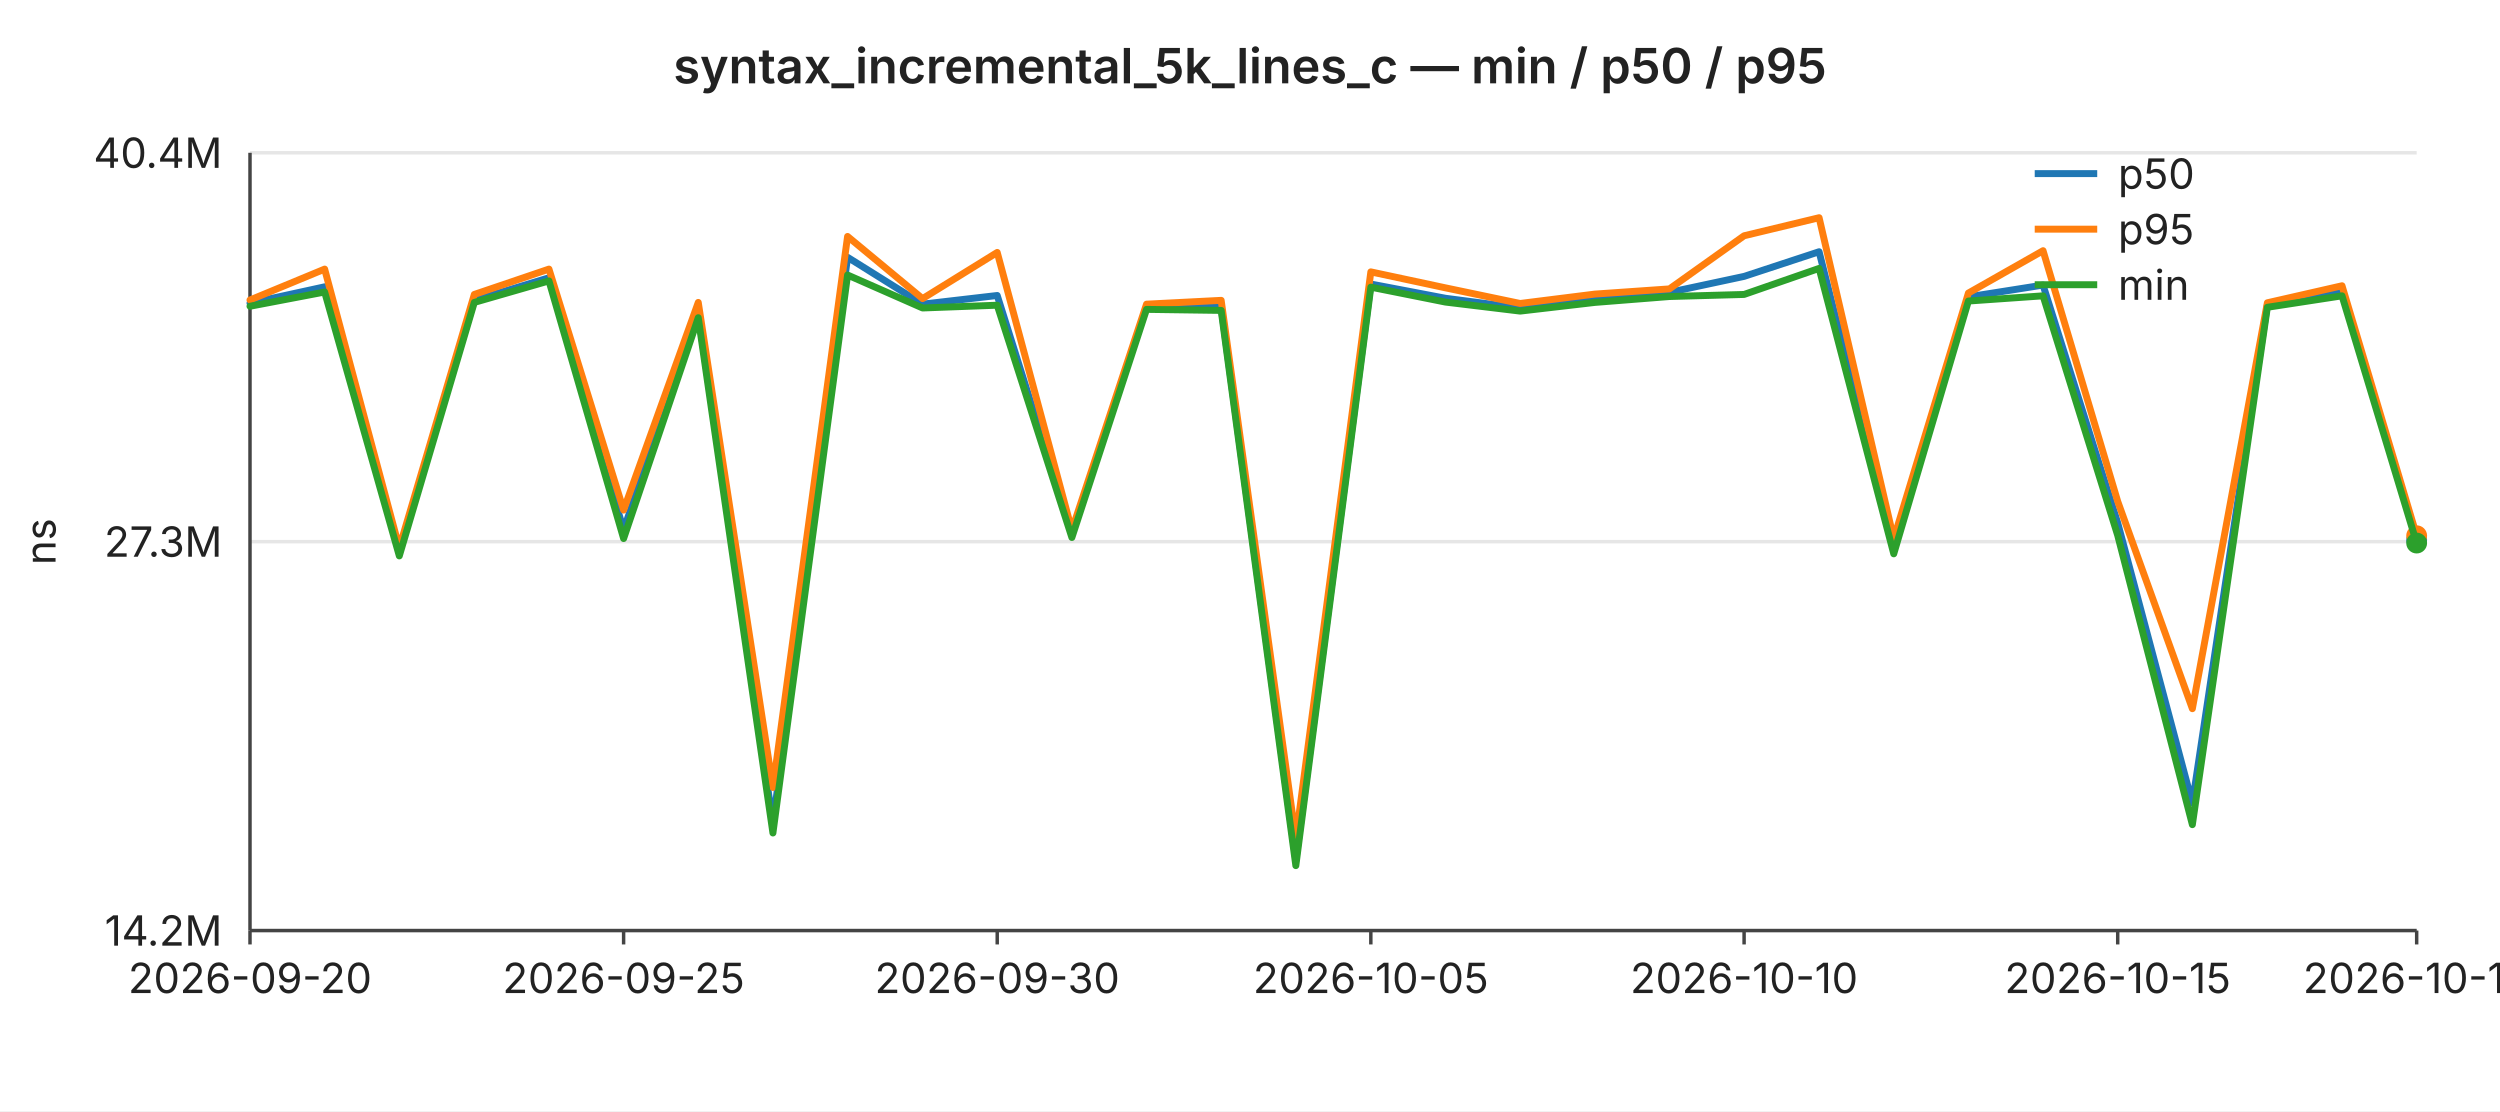
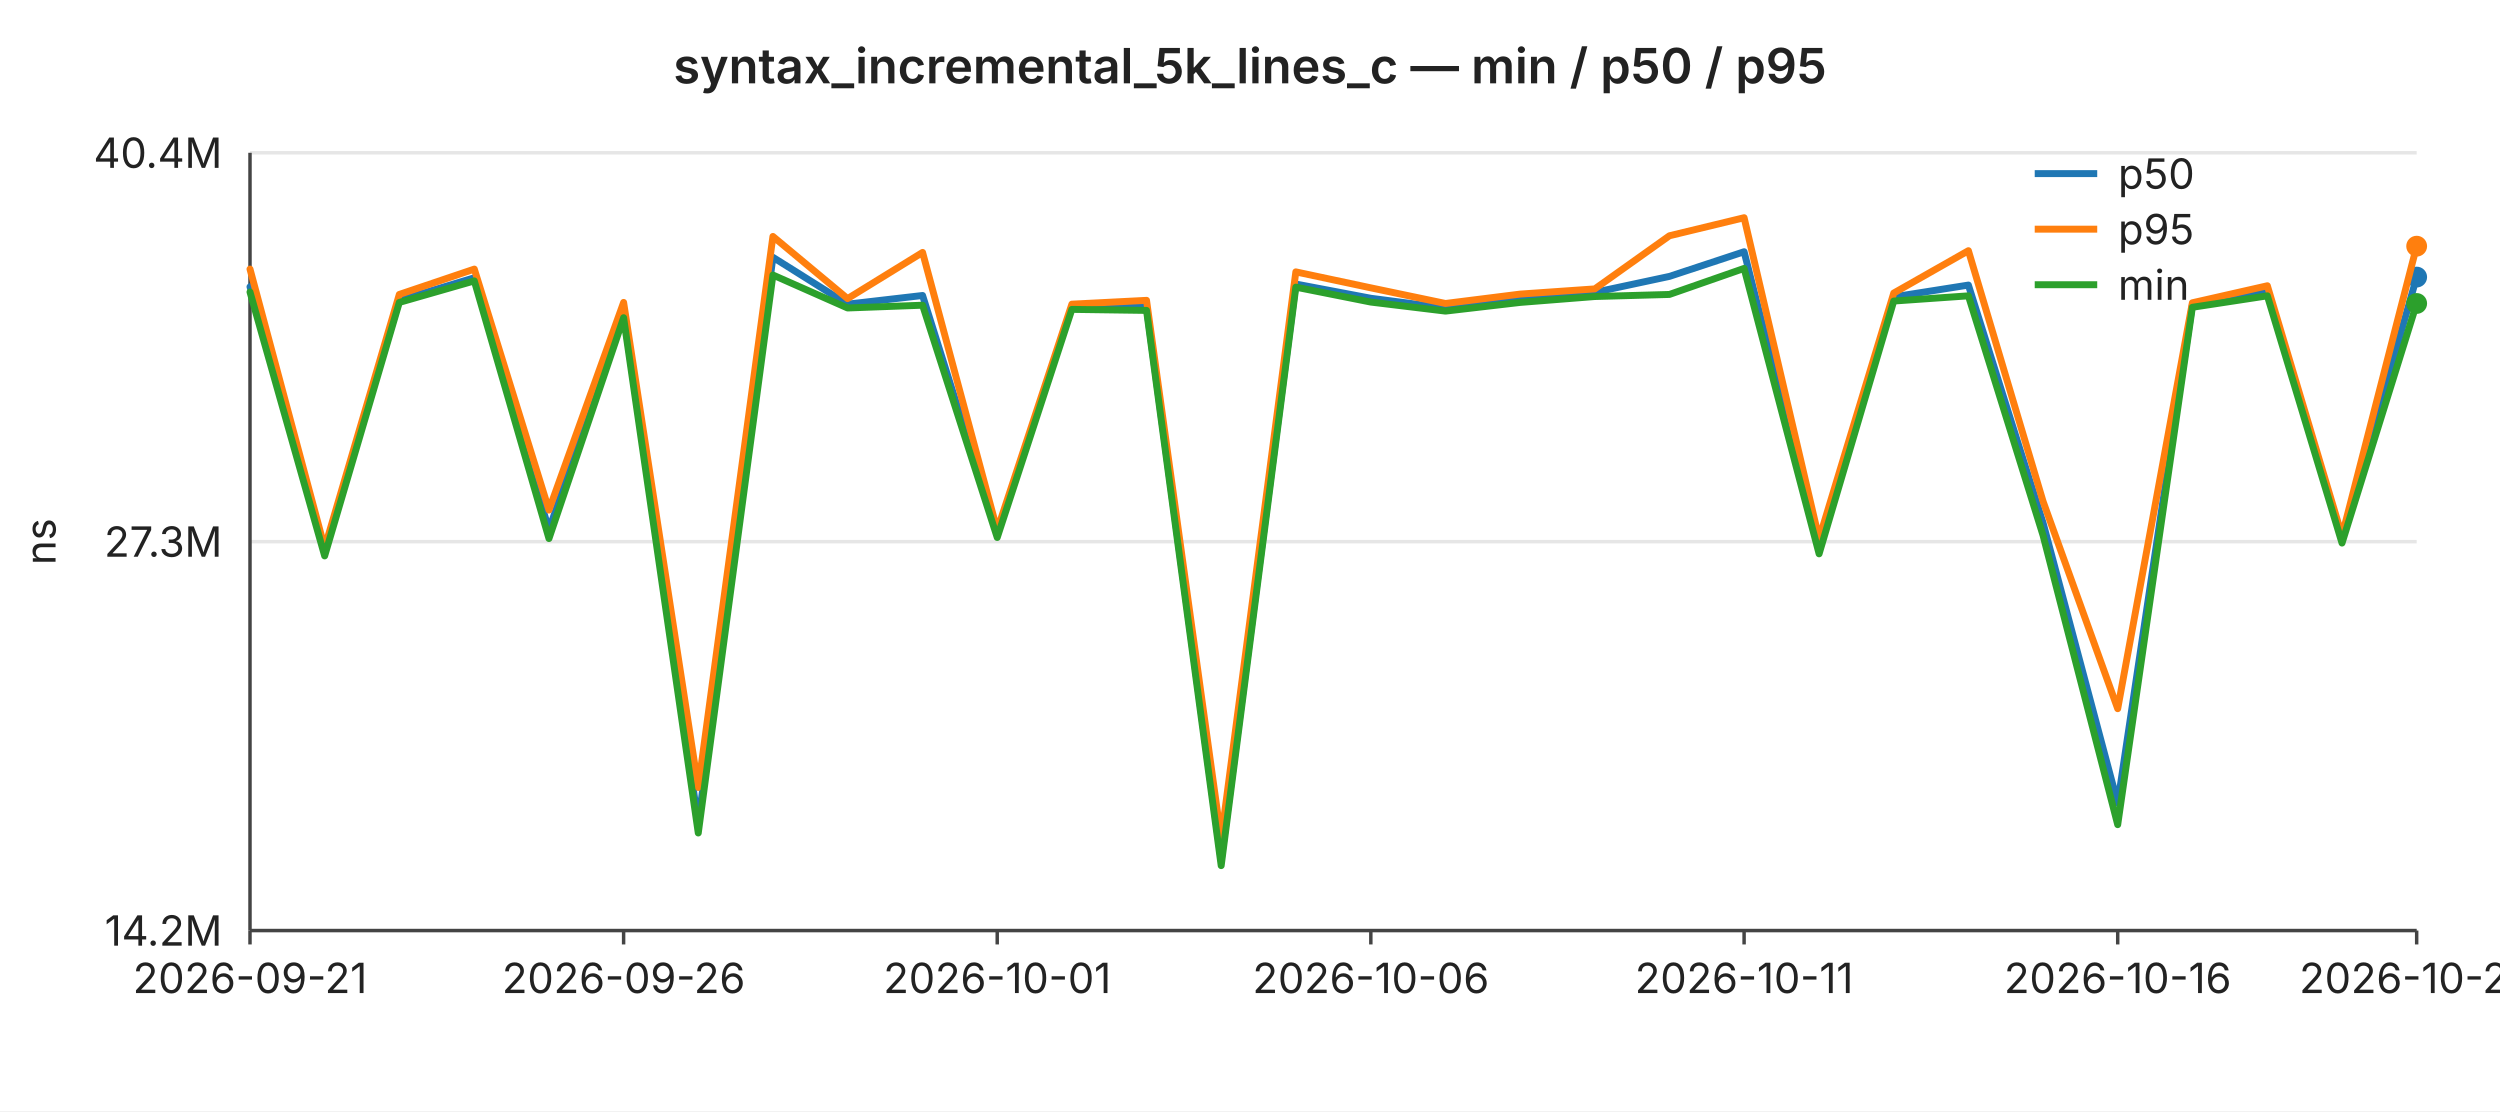
<svg xmlns="http://www.w3.org/2000/svg" width="720" height="320" viewBox="0 0 720 320" font-family="-apple-system,BlinkMacSystemFont,Segoe UI,sans-serif" font-size="12">
  <rect width="720" height="320" fill="#ffffff" />
  <text x="360" y="24" text-anchor="middle" font-size="14" font-weight="600" fill="#222">syntax_incremental_5k_lines_c — min / p50 / p95</text>
  <line x1="72" y1="44.0" x2="696" y2="44.0" stroke="#e6e6e6" stroke-width="1" />
  <text x="64" y="44.0" text-anchor="end" dominant-baseline="middle" fill="#222">40.4M</text>
  <line x1="72" y1="156.0" x2="696" y2="156.0" stroke="#e6e6e6" stroke-width="1" />
  <text x="64" y="156.0" text-anchor="end" dominant-baseline="middle" fill="#222">27.3M</text>
  <line x1="72" y1="268.0" x2="696" y2="268.0" stroke="#e6e6e6" stroke-width="1" />
  <text x="64" y="268.0" text-anchor="end" dominant-baseline="middle" fill="#222">14.2M</text>
  <text x="16" y="156" text-anchor="middle" fill="#222" transform="rotate(-90 16 156)">ns</text>
  <line x1="72" y1="44" x2="72" y2="268" stroke="#444" stroke-width="1" />
  <line x1="72" y1="268" x2="696" y2="268" stroke="#444" stroke-width="1" />
  <line x1="72.0" y1="268" x2="72.0" y2="272" stroke="#444" stroke-width="1" />
-   <text x="72.0" y="286" text-anchor="middle" fill="#222">2026-09-20</text>
+   <text x="72.0" y="286" text-anchor="middle" fill="#222">2026-09-21</text>
  <line x1="179.6" y1="268" x2="179.6" y2="272" stroke="#444" stroke-width="1" />
-   <text x="179.6" y="286" text-anchor="middle" fill="#222">2026-09-25</text>
+   <text x="179.6" y="286" text-anchor="middle" fill="#222">2026-09-26</text>
  <line x1="287.2" y1="268" x2="287.2" y2="272" stroke="#444" stroke-width="1" />
-   <text x="287.2" y="286" text-anchor="middle" fill="#222">2026-09-30</text>
+   <text x="287.2" y="286" text-anchor="middle" fill="#222">2026-10-01</text>
  <line x1="394.8" y1="268" x2="394.8" y2="272" stroke="#444" stroke-width="1" />
-   <text x="394.8" y="286" text-anchor="middle" fill="#222">2026-10-05</text>
+   <text x="394.8" y="286" text-anchor="middle" fill="#222">2026-10-06</text>
  <line x1="502.3" y1="268" x2="502.3" y2="272" stroke="#444" stroke-width="1" />
-   <text x="502.3" y="286" text-anchor="middle" fill="#222">2026-10-10</text>
+   <text x="502.3" y="286" text-anchor="middle" fill="#222">2026-10-11</text>
  <line x1="609.9" y1="268" x2="609.9" y2="272" stroke="#444" stroke-width="1" />
-   <text x="609.9" y="286" text-anchor="middle" fill="#222">2026-10-15</text>
+   <text x="609.9" y="286" text-anchor="middle" fill="#222">2026-10-16</text>
  <line x1="696.0" y1="268" x2="696.0" y2="272" stroke="#444" stroke-width="1" />
-   <text x="696.0" y="286" text-anchor="middle" fill="#222">2026-10-19</text>
-   <polyline fill="none" stroke="#1f77b4" stroke-width="2" stroke-linejoin="round" stroke-linecap="round" points="72.0,87.3 93.5,82.6 115.0,158.5 136.6,86.5 158.1,80.0 179.6,152.6 201.1,90.2 222.6,237.1 244.1,74.1 265.7,87.6 287.2,85.1 308.7,153.6 330.2,88.3 351.7,88.5 373.2,247.8 394.8,81.8 416.3,85.9 437.8,88.7 459.3,86.2 480.8,84.2 502.3,79.6 523.9,72.5 545.4,157.9 566.9,85.5 588.4,82.1 609.9,150.6 631.4,231.3 653.0,87.8 674.5,83.9 696.0,155.5" />
-   <circle cx="696.0" cy="155.5" r="3" fill="#1f77b4" />
-   <polyline fill="none" stroke="#ff7f0e" stroke-width="2" stroke-linejoin="round" stroke-linecap="round" points="72.0,86.4 93.5,77.5 115.0,157.8 136.6,84.8 158.1,77.5 179.6,146.9 201.1,87.1 222.6,226.8 244.1,68.1 265.7,86.0 287.2,72.7 308.7,152.7 330.2,87.6 351.7,86.5 373.2,241.6 394.8,78.3 416.3,82.9 437.8,87.4 459.3,84.7 480.8,83.2 502.3,67.9 523.9,62.7 545.4,155.2 566.9,84.4 588.4,72.2 609.9,144.4 631.4,204.1 653.0,87.2 674.5,82.3 696.0,154.3" />
-   <circle cx="696.0" cy="154.3" r="3" fill="#ff7f0e" />
-   <polyline fill="none" stroke="#2ca02c" stroke-width="2" stroke-linejoin="round" stroke-linecap="round" points="72.0,88.2 93.5,84.1 115.0,160.1 136.6,87.1 158.1,80.9 179.6,155.1 201.1,91.5 222.6,239.9 244.1,79.2 265.7,88.7 287.2,87.9 308.7,154.8 330.2,89.1 351.7,89.4 373.2,249.3 394.8,82.7 416.3,87.0 437.8,89.6 459.3,87.1 480.8,85.4 502.3,84.8 523.9,77.3 545.4,159.5 566.9,86.7 588.4,85.2 609.9,154.2 631.4,237.5 653.0,88.5 674.5,85.2 696.0,156.4" />
-   <circle cx="696.0" cy="156.4" r="3" fill="#2ca02c" />
+   <text x="696.0" y="286" text-anchor="middle" fill="#222">2026-10-20</text>
+   <polyline fill="none" stroke="#1f77b4" stroke-width="2" stroke-linejoin="round" stroke-linecap="round" points="72.0,82.6 93.5,158.5 115.0,86.5 136.6,80.0 158.1,152.6 179.6,90.2 201.1,237.1 222.6,74.1 244.1,87.6 265.7,85.1 287.2,153.6 308.7,88.3 330.2,88.5 351.7,247.8 373.2,81.8 394.8,85.9 416.3,88.7 437.8,86.2 459.3,84.2 480.8,79.6 502.3,72.5 523.9,157.9 545.4,85.5 566.9,82.1 588.4,150.6 609.9,231.3 631.4,87.8 653.0,83.9 674.5,155.5 696.0,79.8" />
+   <circle cx="696.0" cy="79.8" r="3" fill="#1f77b4" />
+   <polyline fill="none" stroke="#ff7f0e" stroke-width="2" stroke-linejoin="round" stroke-linecap="round" points="72.0,77.5 93.5,157.8 115.0,84.8 136.6,77.5 158.1,146.9 179.6,87.1 201.1,226.8 222.6,68.1 244.1,86.0 265.7,72.7 287.2,152.7 308.7,87.6 330.2,86.5 351.7,241.6 373.2,78.3 394.8,82.9 416.3,87.4 437.8,84.7 459.3,83.2 480.8,67.9 502.3,62.7 523.9,155.2 545.4,84.4 566.9,72.2 588.4,144.4 609.9,204.1 631.4,87.2 653.0,82.3 674.5,154.3 696.0,70.9" />
+   <circle cx="696.0" cy="70.9" r="3" fill="#ff7f0e" />
+   <polyline fill="none" stroke="#2ca02c" stroke-width="2" stroke-linejoin="round" stroke-linecap="round" points="72.0,84.1 93.5,160.1 115.0,87.1 136.6,80.9 158.1,155.1 179.6,91.5 201.1,239.9 222.6,79.2 244.1,88.7 265.7,87.9 287.2,154.8 308.7,89.1 330.2,89.4 351.7,249.3 373.2,82.7 394.8,87.0 416.3,89.6 437.8,87.1 459.3,85.4 480.8,84.8 502.3,77.3 523.9,159.5 545.4,86.7 566.9,85.2 588.4,154.2 609.9,237.5 631.4,88.5 653.0,85.2 674.5,156.4 696.0,87.4" />
+   <circle cx="696.0" cy="87.4" r="3" fill="#2ca02c" />
  <line x1="586" y1="50" x2="604" y2="50" stroke="#1f77b4" stroke-width="2" />
  <text x="610" y="50" dominant-baseline="middle" fill="#222">p50</text>
  <line x1="586" y1="66" x2="604" y2="66" stroke="#ff7f0e" stroke-width="2" />
  <text x="610" y="66" dominant-baseline="middle" fill="#222">p95</text>
  <line x1="586" y1="82" x2="604" y2="82" stroke="#2ca02c" stroke-width="2" />
  <text x="610" y="82" dominant-baseline="middle" fill="#222">min</text>
</svg>
